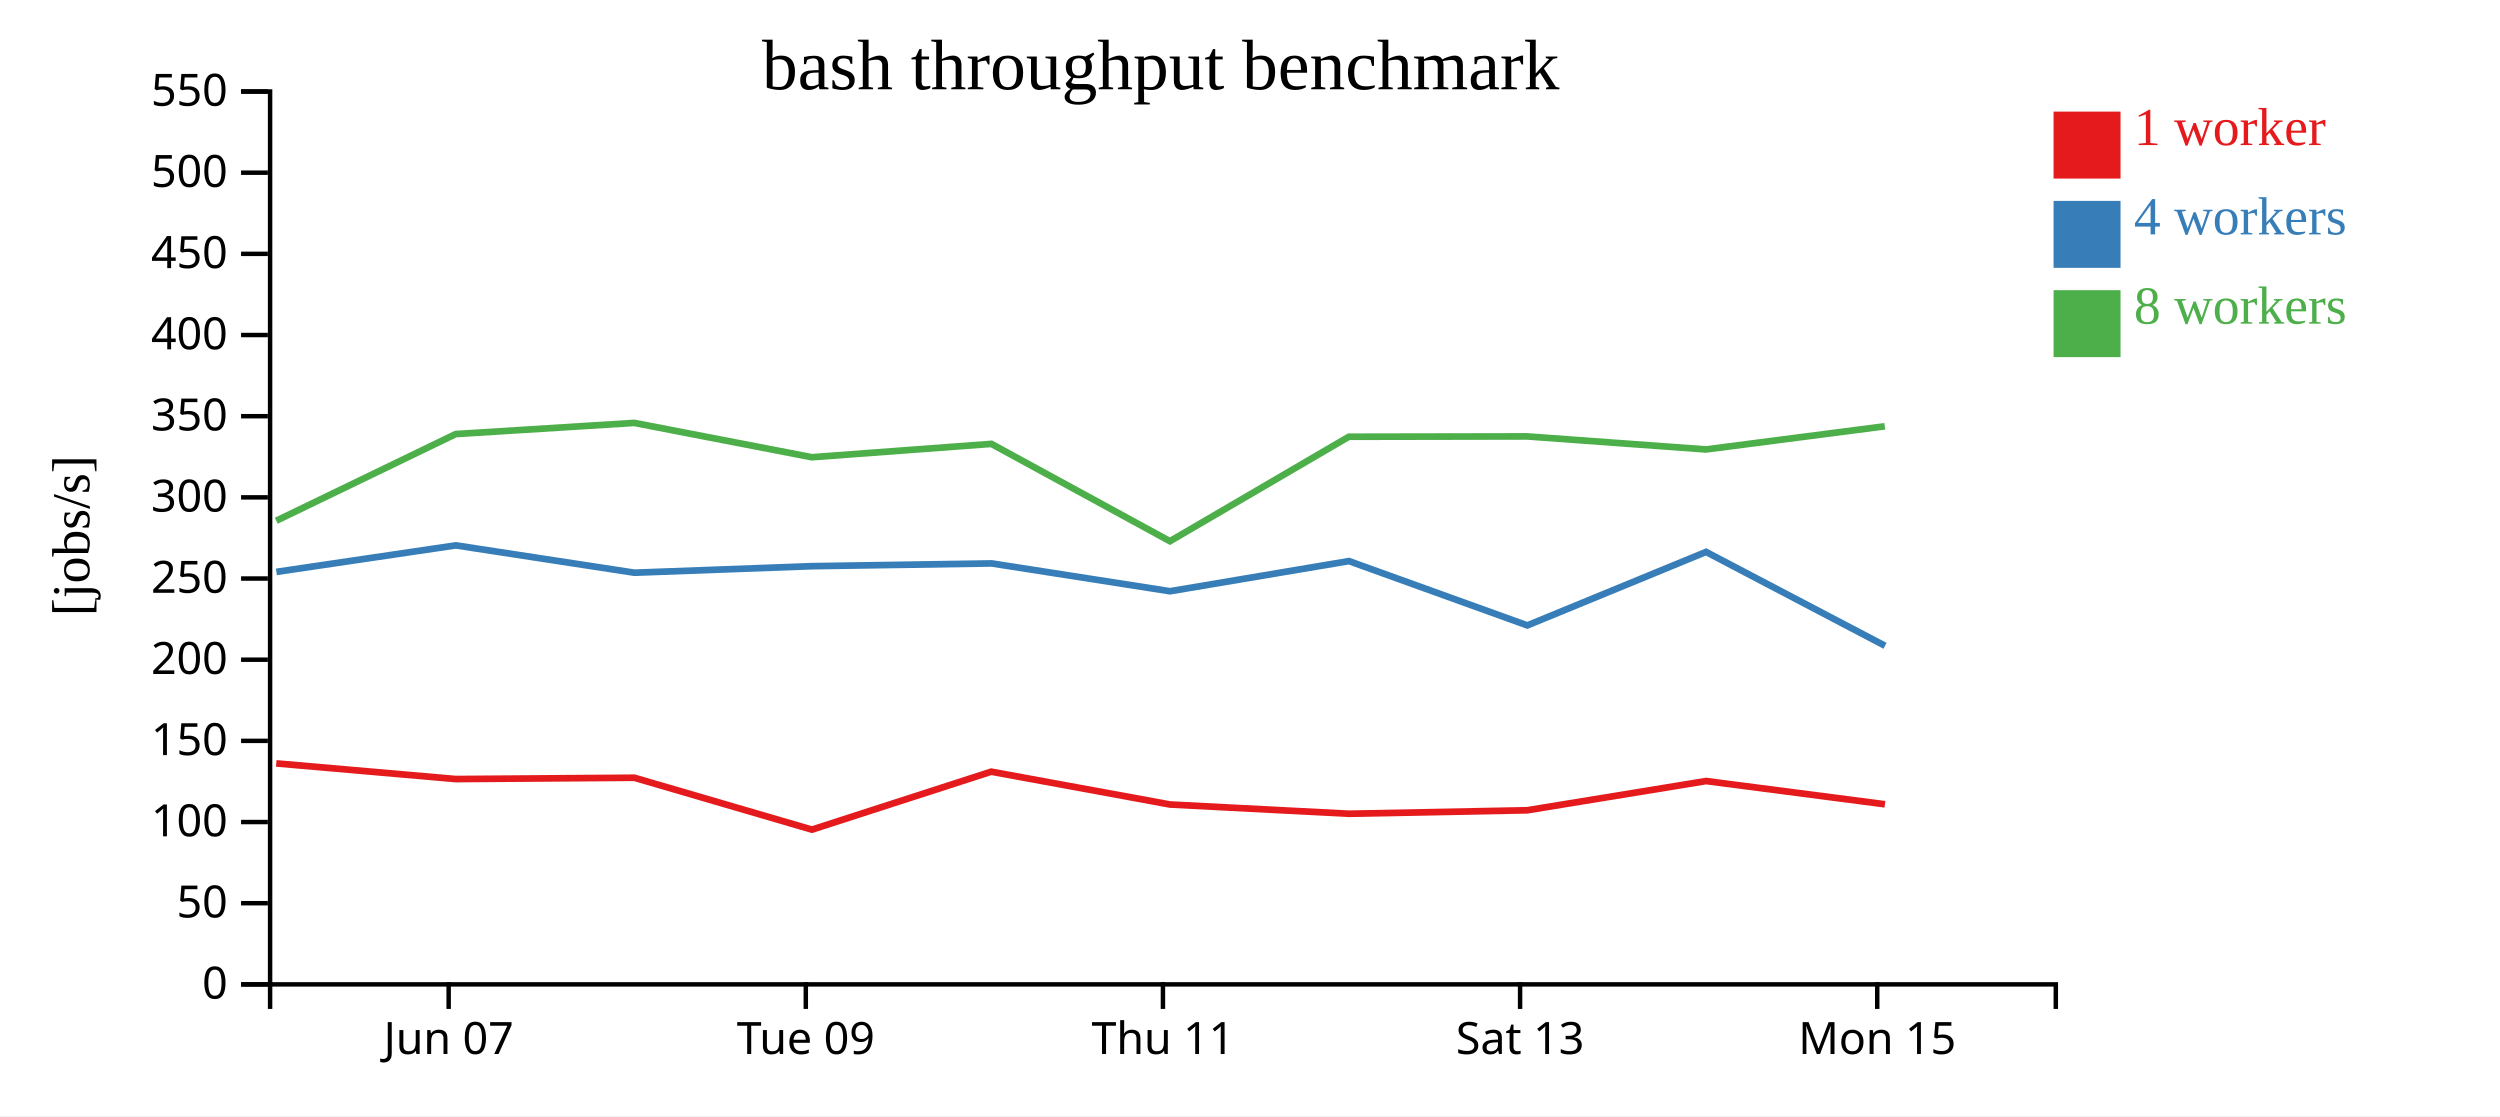
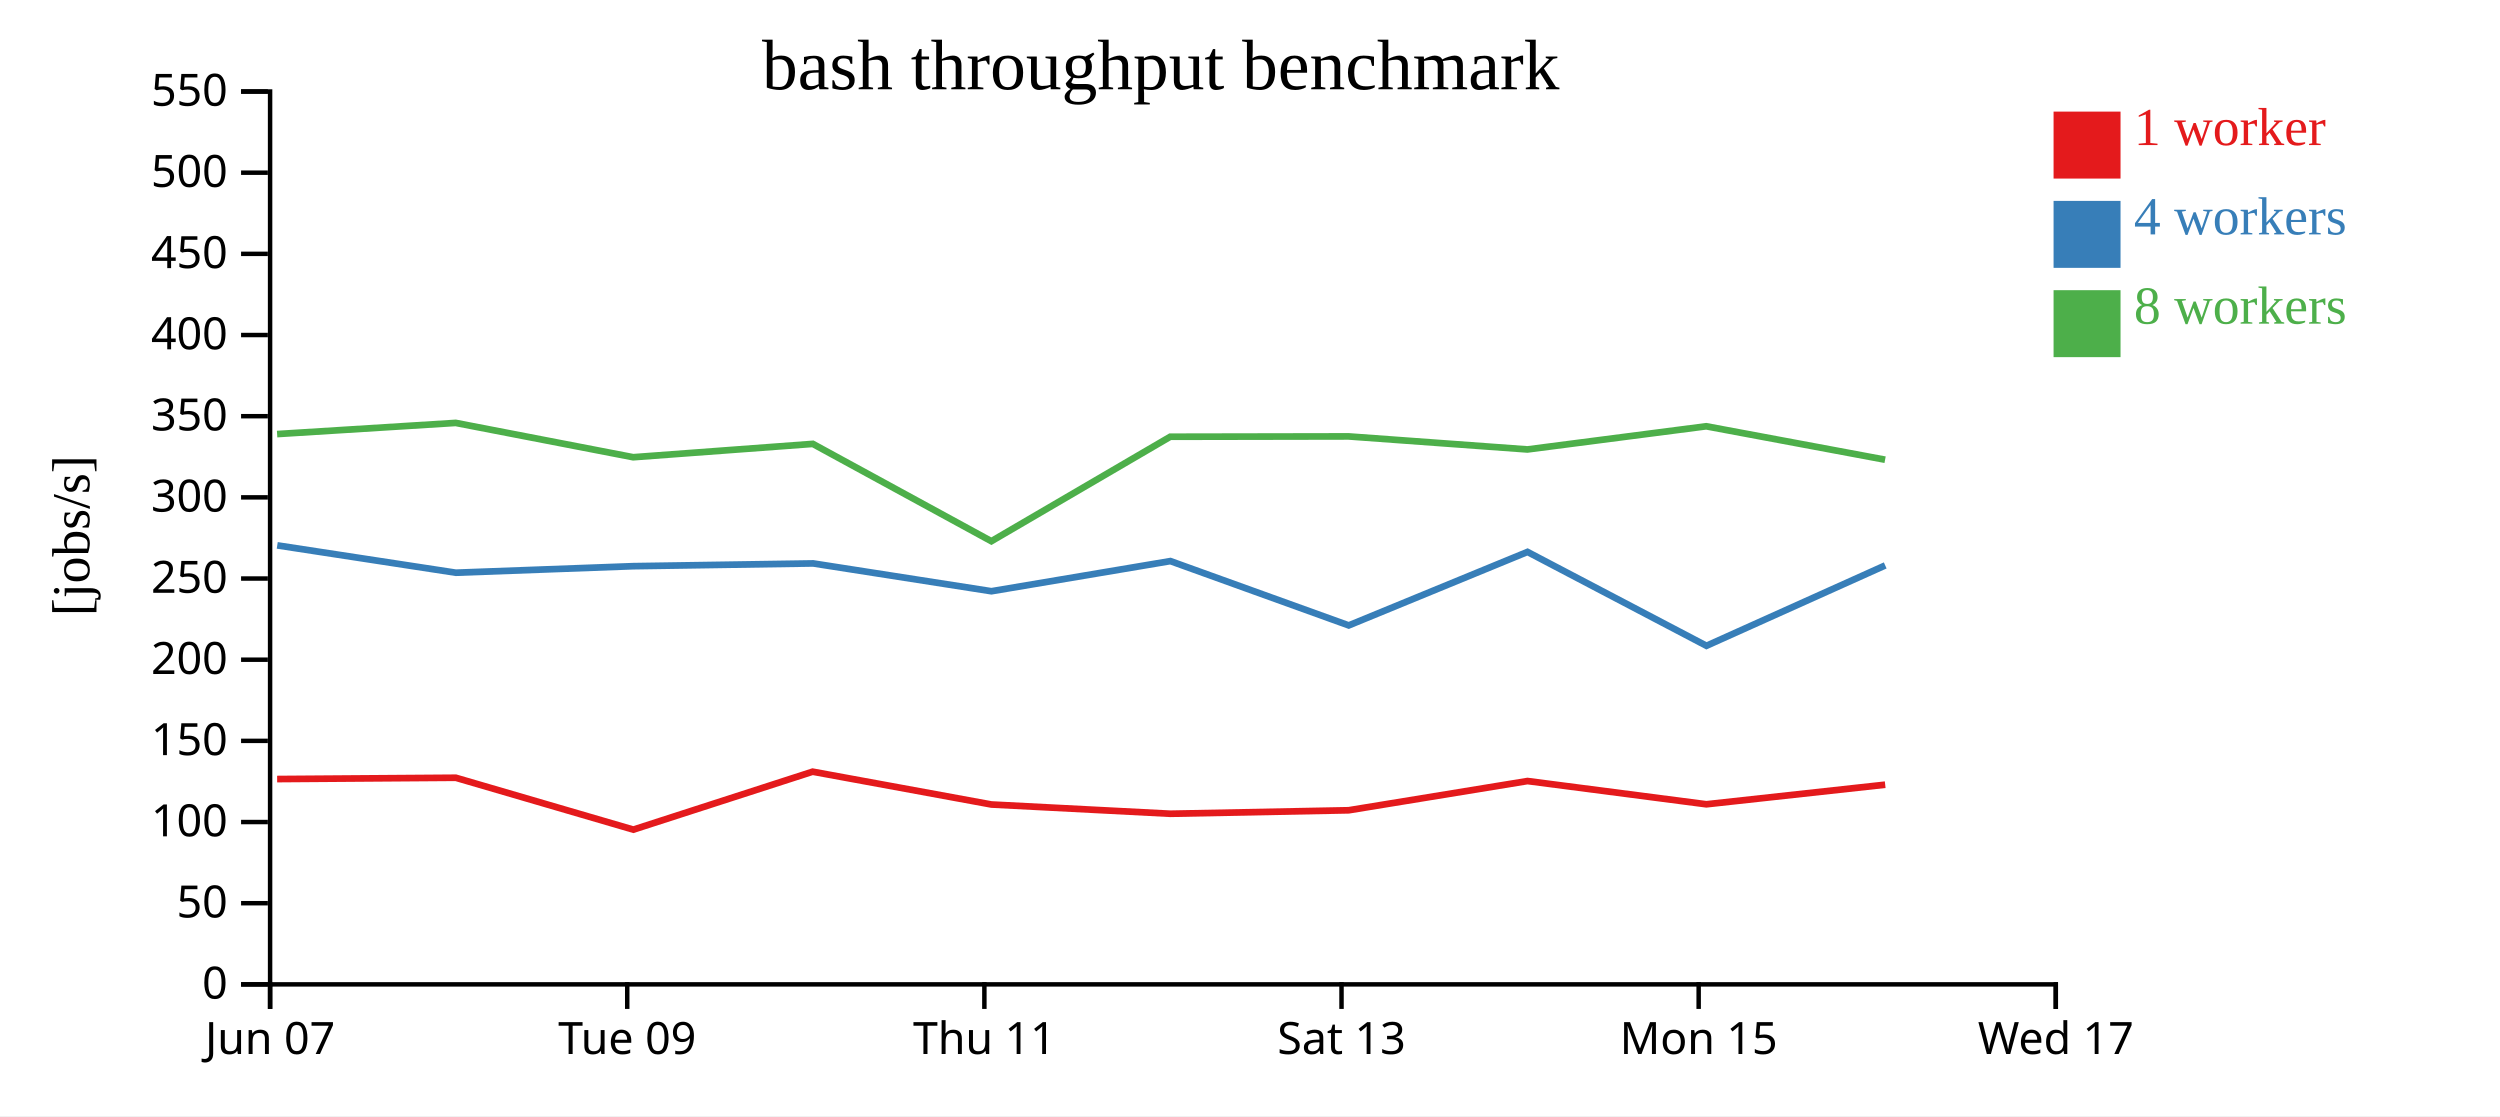
<svg xmlns="http://www.w3.org/2000/svg" width="560" height="250">
  <rect width="100%" height="100%" fill="white" />
  <g transform="translate(60,20)">
    <g transform="translate(0,200)" fill="none" font-size="10" font-family="sans-serif" text-anchor="middle">
      <path class="domain" stroke="currentColor" d="M0.5,6V0.5H400.5V6" />
-       <g class="tick" opacity="1" transform="translate(40.5,0)">
+       <g class="tick" opacity="1" transform="translate(0.5,0)">
        <line stroke="currentColor" y2="6" />
        <text fill="currentColor" y="9" dy="0.71em">Jun 07</text>
      </g>
-       <g class="tick" opacity="1" transform="translate(120.5,0)">
+       <g class="tick" opacity="1" transform="translate(80.5,0)">
        <line stroke="currentColor" y2="6" />
        <text fill="currentColor" y="9" dy="0.71em">Tue 09</text>
      </g>
-       <g class="tick" opacity="1" transform="translate(200.5,0)">
+       <g class="tick" opacity="1" transform="translate(160.5,0)">
        <line stroke="currentColor" y2="6" />
        <text fill="currentColor" y="9" dy="0.71em">Thu 11</text>
      </g>
-       <g class="tick" opacity="1" transform="translate(280.5,0)">
+       <g class="tick" opacity="1" transform="translate(240.5,0)">
        <line stroke="currentColor" y2="6" />
        <text fill="currentColor" y="9" dy="0.71em">Sat 13</text>
      </g>
-       <g class="tick" opacity="1" transform="translate(360.5,0)">
+       <g class="tick" opacity="1" transform="translate(320.5,0)">
        <line stroke="currentColor" y2="6" />
        <text fill="currentColor" y="9" dy="0.71em">Mon 15</text>
+       </g>
+       <g class="tick" opacity="1" transform="translate(400.5,0)">
+         <line stroke="currentColor" y2="6" />
+         <text fill="currentColor" y="9" dy="0.71em">Wed 17</text>
      </g>
    </g>
    <g fill="none" font-size="10" font-family="sans-serif" text-anchor="end">
      <path class="domain" stroke="currentColor" d="M-6,200.5H0.5V0.5H-6" />
      <g class="tick" opacity="1" transform="translate(0,200.5)">
        <line stroke="currentColor" x2="-6" />
        <text fill="currentColor" x="-9" dy="0.32em">0</text>
      </g>
      <g class="tick" opacity="1" transform="translate(0,182.3182)">
        <line stroke="currentColor" x2="-6" />
        <text fill="currentColor" x="-9" dy="0.32em">50</text>
      </g>
      <g class="tick" opacity="1" transform="translate(0,164.1364)">
        <line stroke="currentColor" x2="-6" />
        <text fill="currentColor" x="-9" dy="0.32em">100</text>
      </g>
      <g class="tick" opacity="1" transform="translate(0,145.9545)">
        <line stroke="currentColor" x2="-6" />
        <text fill="currentColor" x="-9" dy="0.32em">150</text>
      </g>
      <g class="tick" opacity="1" transform="translate(0,127.7727)">
        <line stroke="currentColor" x2="-6" />
        <text fill="currentColor" x="-9" dy="0.32em">200</text>
      </g>
      <g class="tick" opacity="1" transform="translate(0,109.5909)">
        <line stroke="currentColor" x2="-6" />
        <text fill="currentColor" x="-9" dy="0.32em">250</text>
      </g>
      <g class="tick" opacity="1" transform="translate(0,91.40909)">
        <line stroke="currentColor" x2="-6" />
        <text fill="currentColor" x="-9" dy="0.32em">300</text>
      </g>
      <g class="tick" opacity="1" transform="translate(0,73.22727)">
        <line stroke="currentColor" x2="-6" />
        <text fill="currentColor" x="-9" dy="0.32em">350</text>
      </g>
      <g class="tick" opacity="1" transform="translate(0,55.04545)">
        <line stroke="currentColor" x2="-6" />
        <text fill="currentColor" x="-9" dy="0.32em">400</text>
      </g>
      <g class="tick" opacity="1" transform="translate(0,36.86364)">
        <line stroke="currentColor" x2="-6" />
        <text fill="currentColor" x="-9" dy="0.32em">450</text>
      </g>
      <g class="tick" opacity="1" transform="translate(0,18.68182)">
        <line stroke="currentColor" x2="-6" />
        <text fill="currentColor" x="-9" dy="0.32em">500</text>
      </g>
      <g class="tick" opacity="1" transform="translate(0,0.5)">
        <line stroke="currentColor" x2="-6" />
        <text fill="currentColor" x="-9" dy="0.32em">550</text>
      </g>
    </g>
    <text text-anchor="middle" style="font-size: 12px" transform="rotate(-90)" y="-40" x="-100">[jobs/s]</text>
    <text text-anchor="middle" style="font-size: 16px" y="0" x="200">bash throughput benchmark</text>
-     <path class="line" fill="none" stroke="#e41a1c" stroke-width="1.5" d="M1.882,151.002L42.079,154.508L82.093,154.216L121.866,165.838L162.031,152.857L202.069,160.208L242.159,162.282L282.096,161.502L322.157,154.954L362.225,160.16" />
-     <path class="line" fill="none" stroke="#377eb8" stroke-width="1.5" d="M1.908,108.103L42.102,102.165L82.109,108.288L121.874,106.824L162.153,106.207L202.074,112.437L242.165,105.684L282.118,120.092L322.159,103.63L362.243,124.658" />
-     <path class="line" fill="none" stroke="#4daf4a" stroke-width="1.5" d="M1.884,96.645L42.072,77.233L82.077,74.731L121.836,82.42L162.076,79.431L202.063,101.231L242.132,77.831L282.078,77.756L322.136,80.677L362.191,75.488" />
+     <path class="line" fill="none" stroke="#e41a1c" stroke-width="1.5" d="M2.079,154.508L42.093,154.216L81.866,165.838L122.031,152.857L162.069,160.208L202.159,162.282L242.096,161.502L282.157,154.954L322.225,160.16L362.283,155.77" />
+     <path class="line" fill="none" stroke="#377eb8" stroke-width="1.5" d="M2.102,102.165L42.109,108.288L81.874,106.824L122.153,106.207L162.074,112.437L202.165,105.684L242.118,120.092L282.159,103.63L322.243,124.658L362.288,106.656" />
+     <path class="line" fill="none" stroke="#4daf4a" stroke-width="1.5" d="M2.072,77.233L42.077,74.731L81.836,82.42L122.076,79.431L162.063,101.231L202.132,77.831L242.078,77.756L282.136,80.677L322.191,75.488L362.261,82.975" />
    <rect class="dot" x="400" y="5" width="15" height="15" style="fill: #e41a1c;" />
    <rect class="dot" x="400" y="25" width="15" height="15" style="fill: #377eb8;" />
    <rect class="dot" x="400" y="45" width="15" height="15" style="fill: #4daf4a;" />
    <text class="label" x="418" y="12.5" style="fill: #e41a1c; alignment-baseline: middle;" text-anchor="left">1 worker</text>
    <text class="label" x="418" y="32.5" style="fill: #377eb8; alignment-baseline: middle;" text-anchor="left">4 workers</text>
    <text class="label" x="418" y="52.5" style="fill: #4daf4a; alignment-baseline: middle;" text-anchor="left">8 workers</text>
  </g>
</svg>
